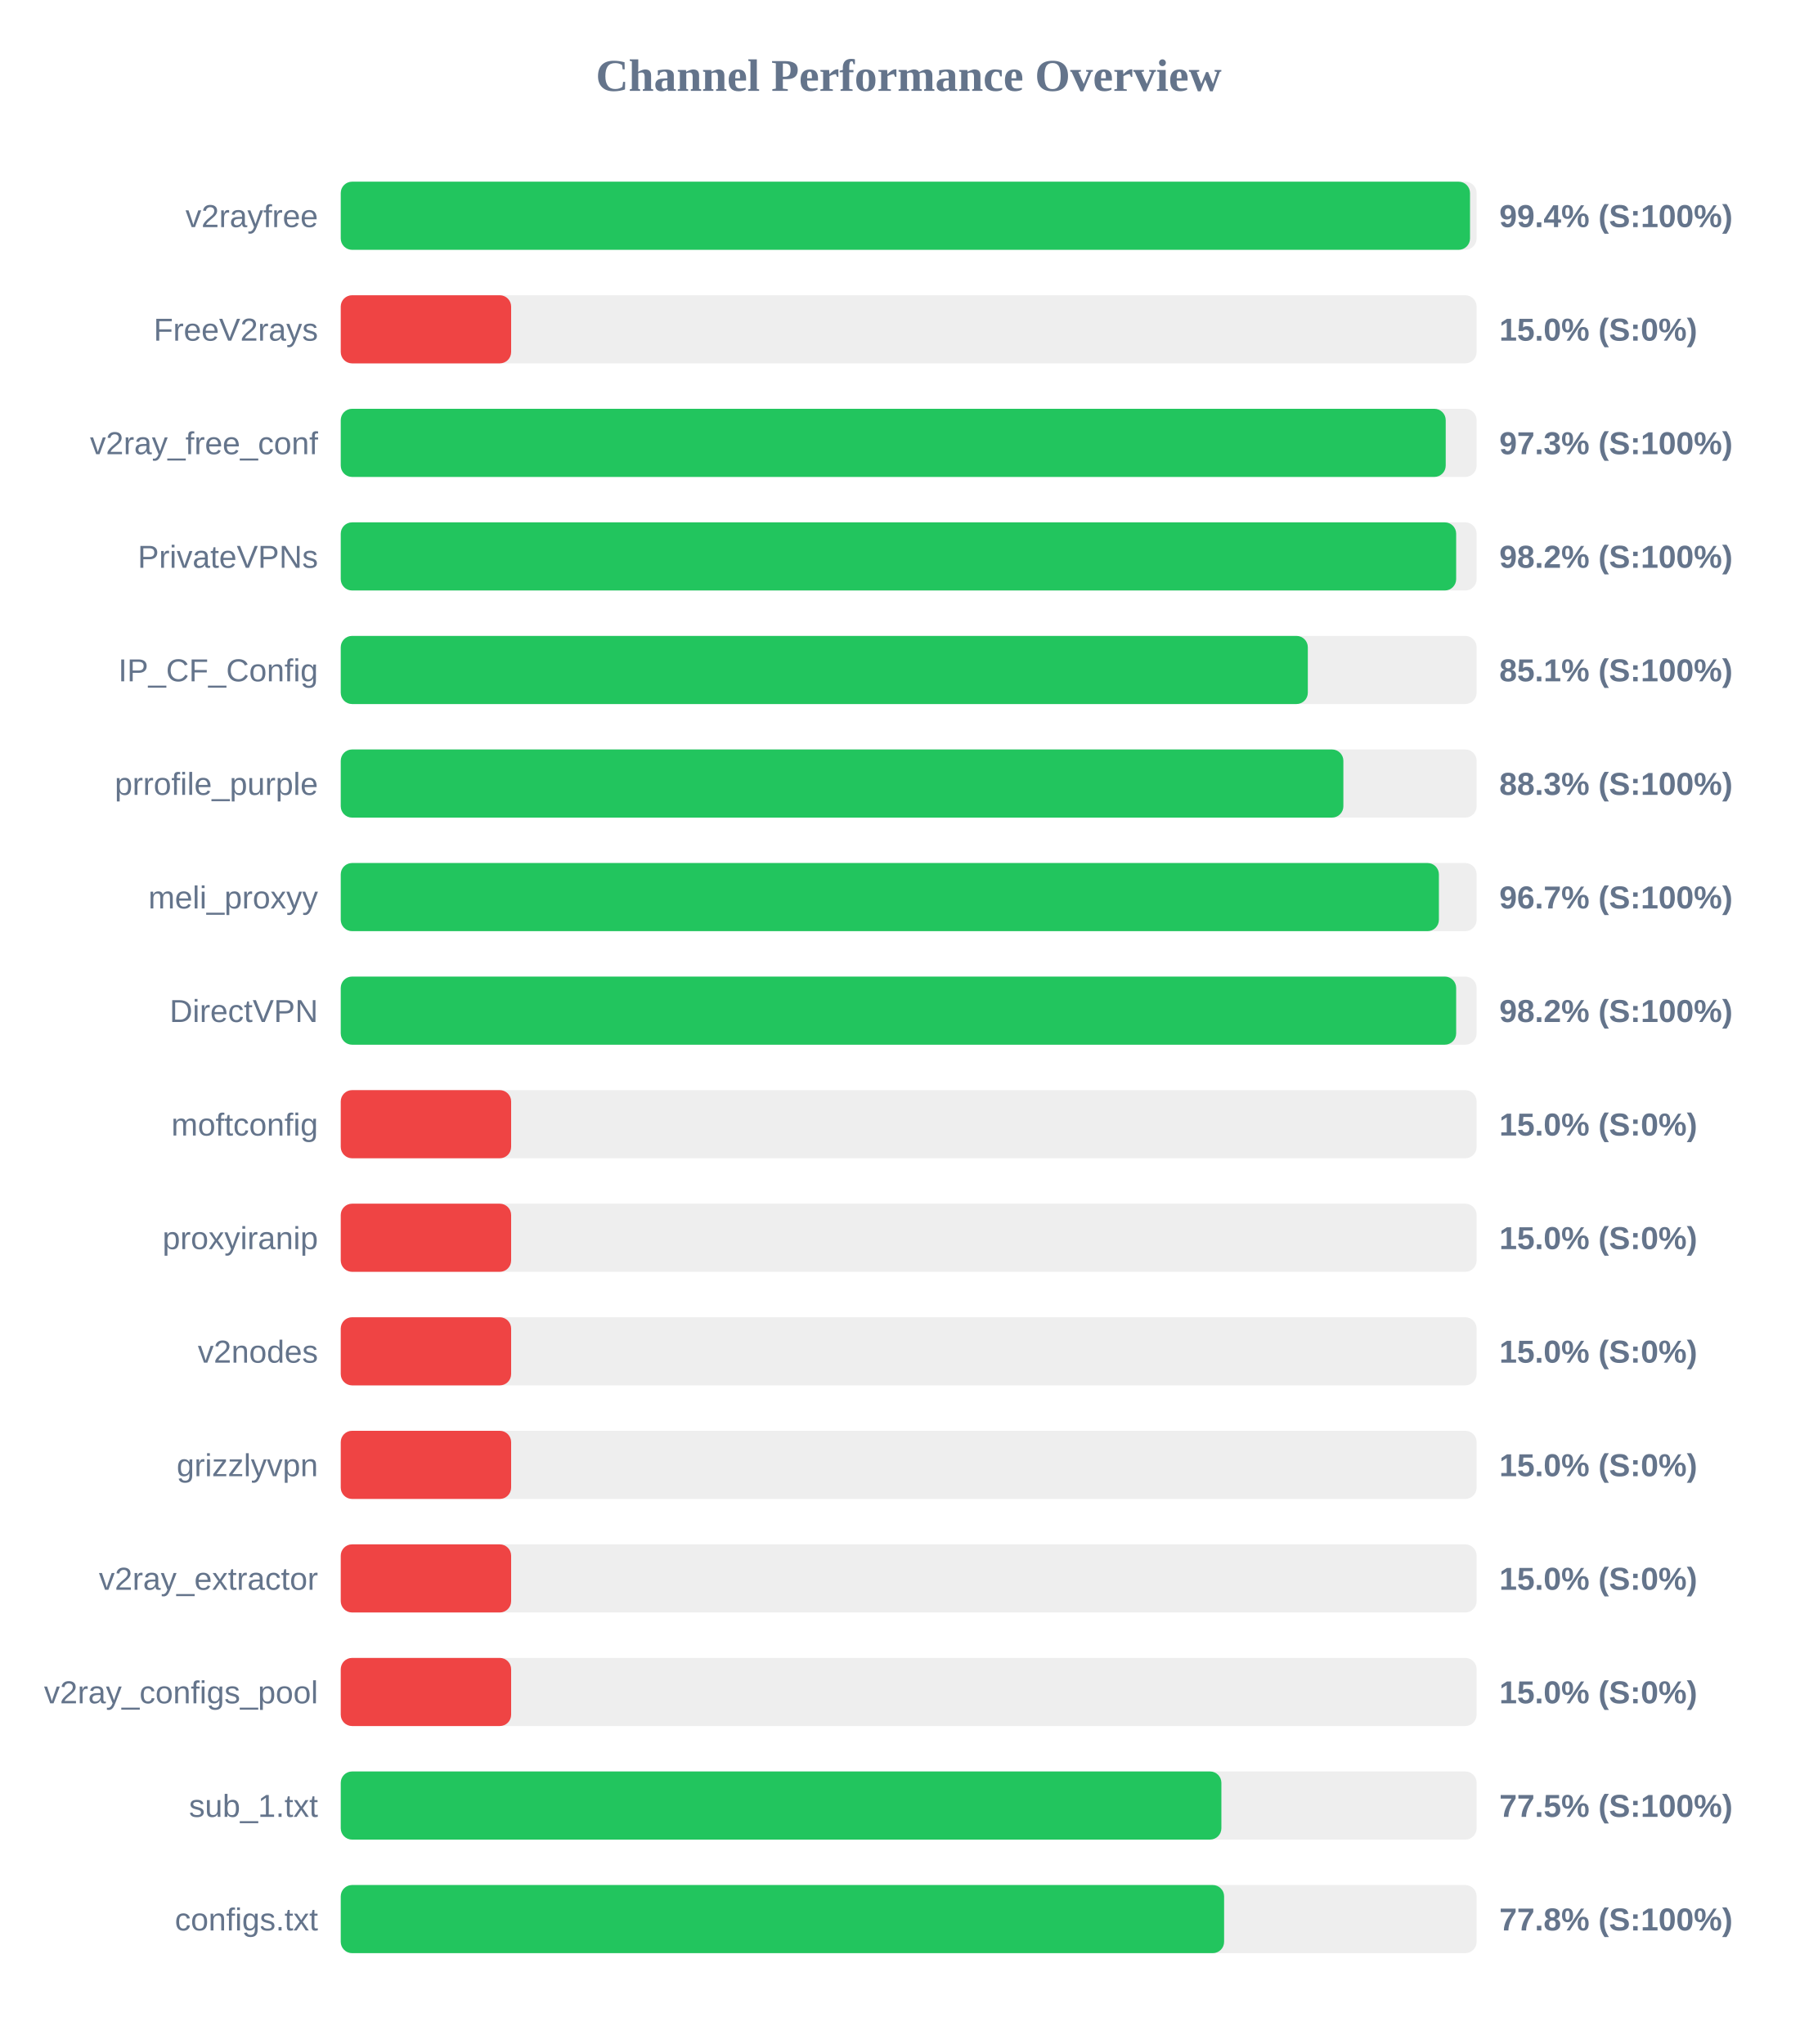
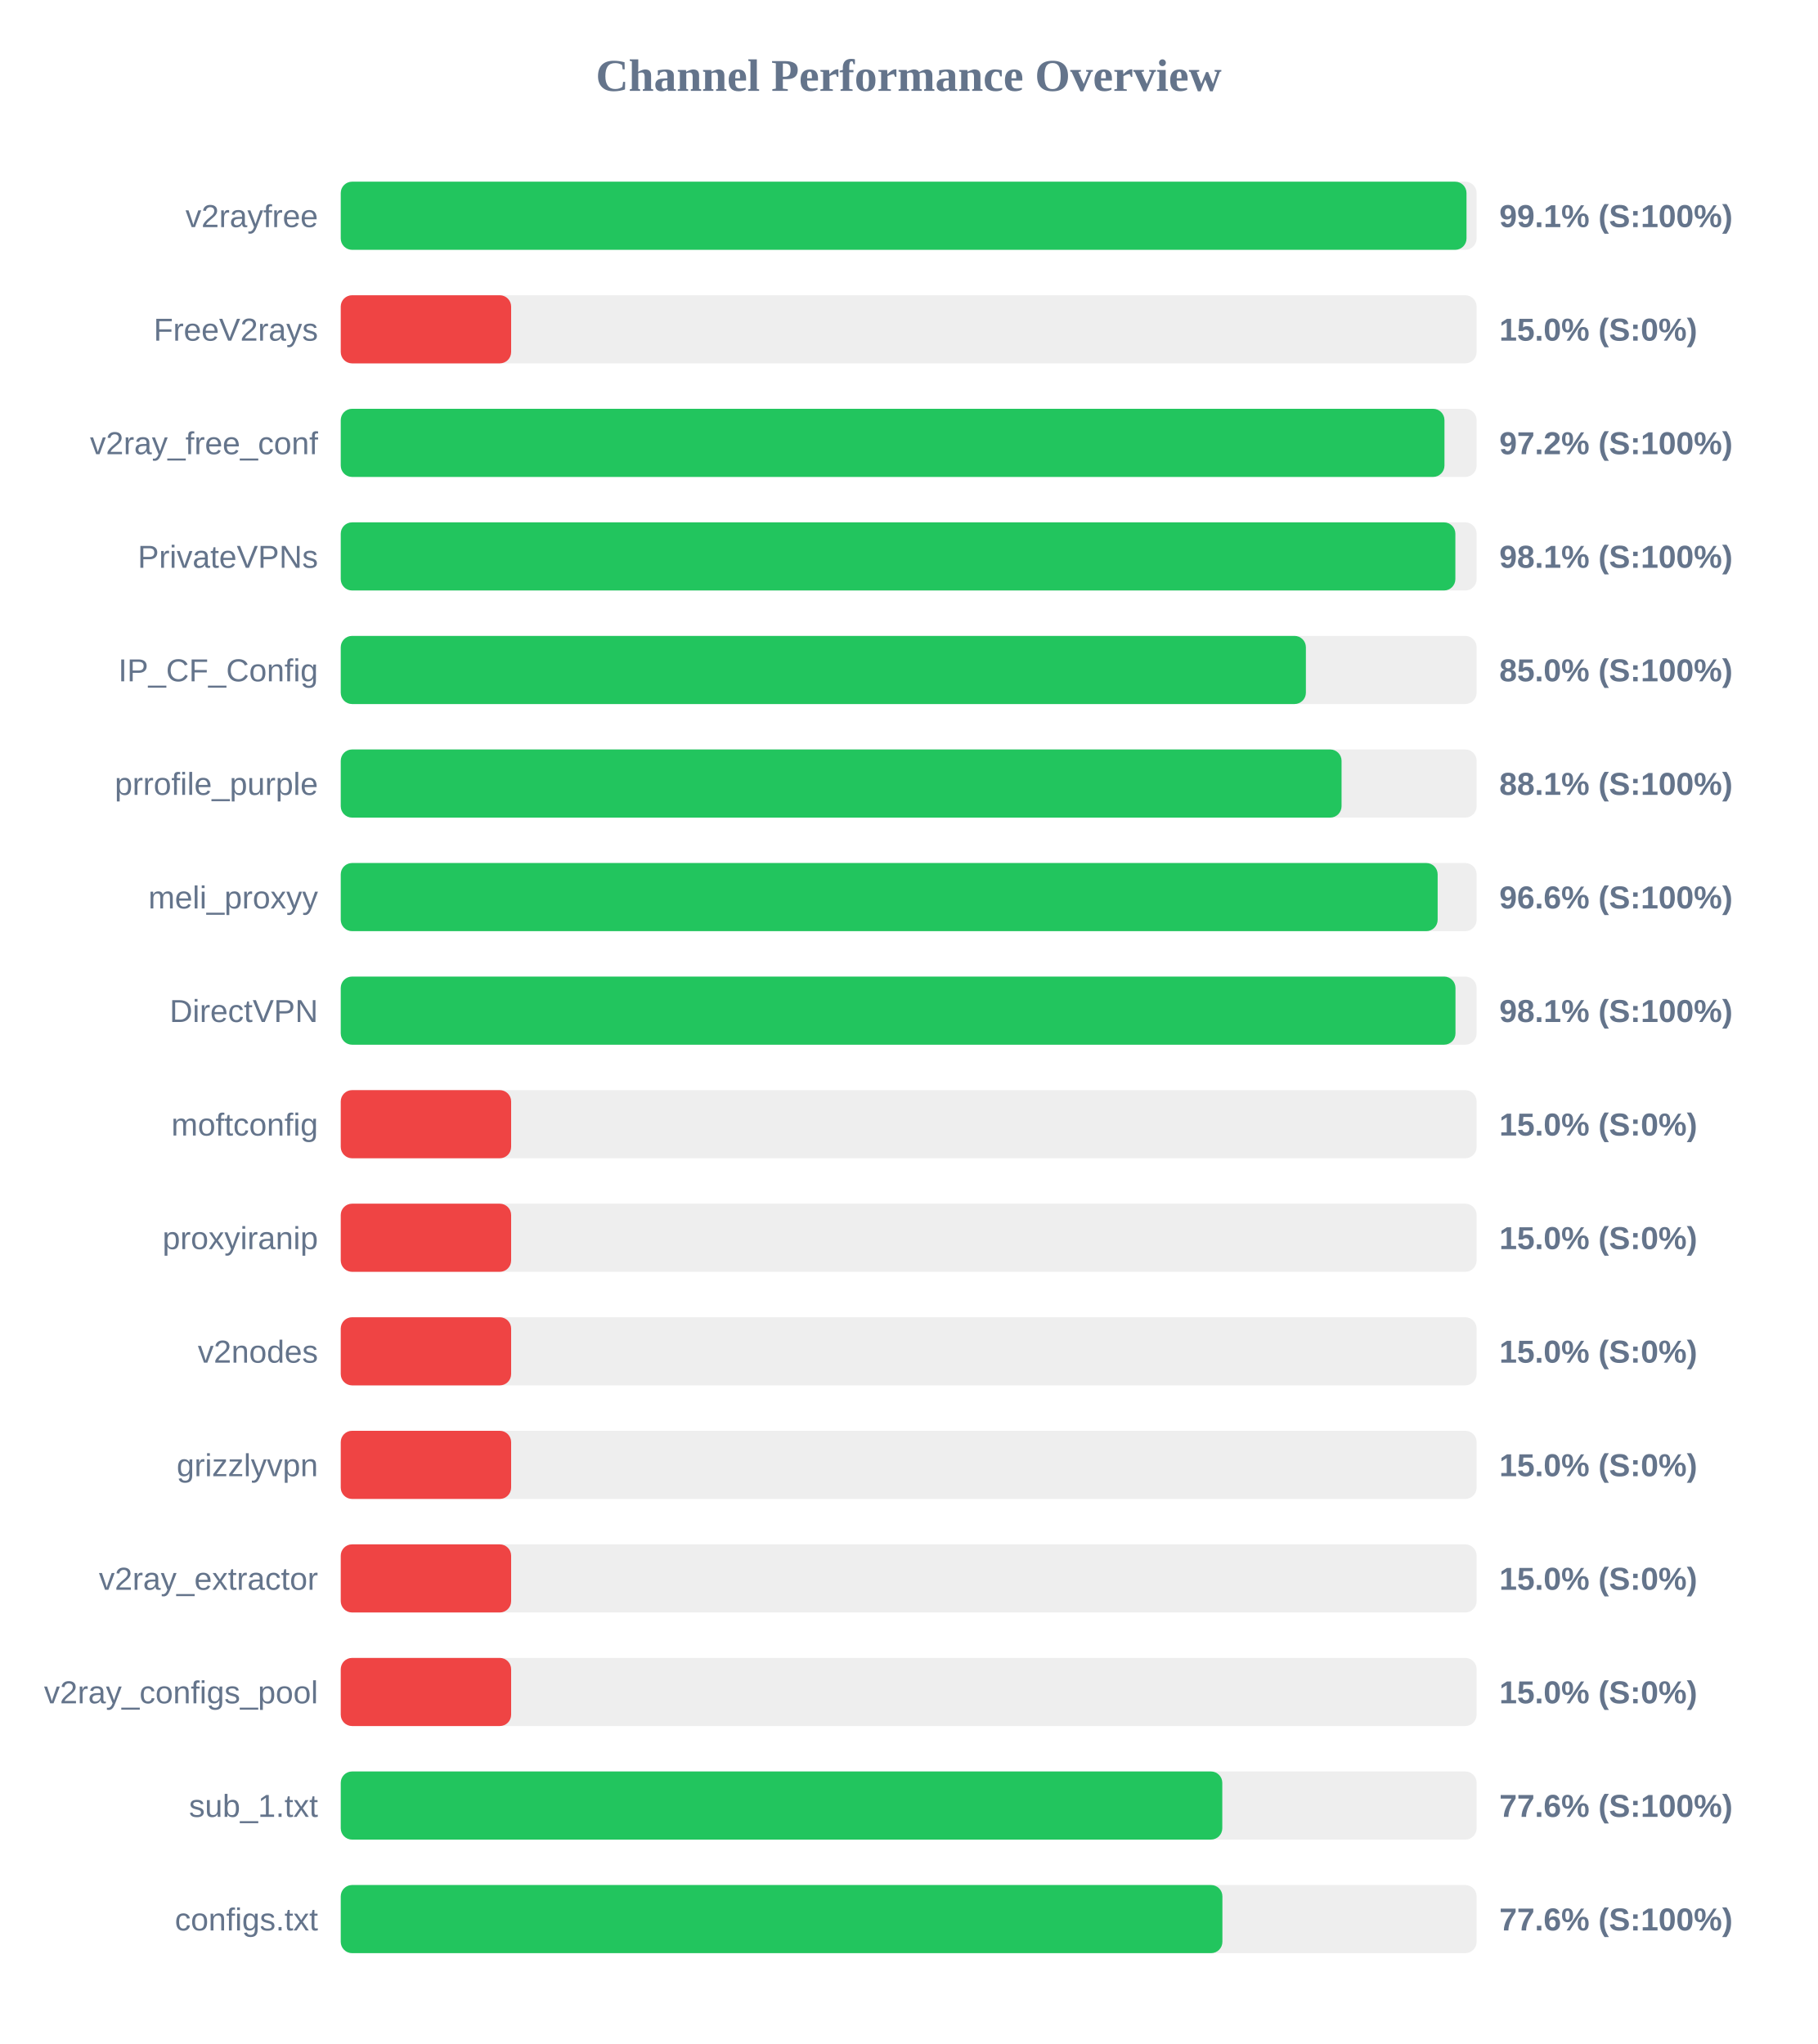
<svg xmlns="http://www.w3.org/2000/svg" width="800" height="900" version="1.1">
  <style>
        .row { font: 14px Arial; fill: #64748b; }
        .score { font: bold 14px Arial; fill: #64748b; }
    </style>
  <text x="400" y="40" text-anchor="middle" font-size="20px" font-weight="bold" fill="#64748b">Channel Performance Overview</text>
  <rect x="150" y="80" width="500" height="30" fill="#eee" rx="5" />
-   <rect x="150" y="80" width="497.1" height="30" fill="#22c55e" rx="5" />
+   <rect x="150" y="80" width="495.55" height="30" fill="#22c55e" rx="5" />
  <text x="140" y="100" text-anchor="end" class="row">v2rayfree</text>
-   <text x="660" y="100" text-anchor="start" class="score">99.4% (S:100%)</text>
+   <text x="660" y="100" text-anchor="start" class="score">99.1% (S:100%)</text>
  <rect x="150" y="130" width="500" height="30" fill="#eee" rx="5" />
  <rect x="150" y="130" width="75.0" height="30" fill="#ef4444" rx="5" />
  <text x="140" y="150" text-anchor="end" class="row">FreeV2rays</text>
  <text x="660" y="150" text-anchor="start" class="score">15.0% (S:0%)</text>
  <rect x="150" y="180" width="500" height="30" fill="#eee" rx="5" />
-   <rect x="150" y="180" width="486.4" height="30" fill="#22c55e" rx="5" />
+   <rect x="150" y="180" width="485.85" height="30" fill="#22c55e" rx="5" />
  <text x="140" y="200" text-anchor="end" class="row">v2ray_free_conf</text>
-   <text x="660" y="200" text-anchor="start" class="score">97.3% (S:100%)</text>
+   <text x="660" y="200" text-anchor="start" class="score">97.2% (S:100%)</text>
  <rect x="150" y="230" width="500" height="30" fill="#eee" rx="5" />
-   <rect x="150" y="230" width="491.0" height="30" fill="#22c55e" rx="5" />
+   <rect x="150" y="230" width="490.65" height="30" fill="#22c55e" rx="5" />
  <text x="140" y="250" text-anchor="end" class="row">PrivateVPNs</text>
-   <text x="660" y="250" text-anchor="start" class="score">98.2% (S:100%)</text>
+   <text x="660" y="250" text-anchor="start" class="score">98.1% (S:100%)</text>
  <rect x="150" y="280" width="500" height="30" fill="#eee" rx="5" />
-   <rect x="150" y="280" width="425.7" height="30" fill="#22c55e" rx="5" />
+   <rect x="150" y="280" width="424.85" height="30" fill="#22c55e" rx="5" />
  <text x="140" y="300" text-anchor="end" class="row">IP_CF_Config</text>
-   <text x="660" y="300" text-anchor="start" class="score">85.1% (S:100%)</text>
+   <text x="660" y="300" text-anchor="start" class="score">85.0% (S:100%)</text>
  <rect x="150" y="330" width="500" height="30" fill="#eee" rx="5" />
-   <rect x="150" y="330" width="441.35" height="30" fill="#22c55e" rx="5" />
+   <rect x="150" y="330" width="440.55" height="30" fill="#22c55e" rx="5" />
  <text x="140" y="350" text-anchor="end" class="row">prrofile_purple</text>
-   <text x="660" y="350" text-anchor="start" class="score">88.3% (S:100%)</text>
+   <text x="660" y="350" text-anchor="start" class="score">88.1% (S:100%)</text>
  <rect x="150" y="380" width="500" height="30" fill="#eee" rx="5" />
-   <rect x="150" y="380" width="483.4" height="30" fill="#22c55e" rx="5" />
+   <rect x="150" y="380" width="482.85" height="30" fill="#22c55e" rx="5" />
  <text x="140" y="400" text-anchor="end" class="row">meli_proxyy</text>
-   <text x="660" y="400" text-anchor="start" class="score">96.7% (S:100%)</text>
+   <text x="660" y="400" text-anchor="start" class="score">96.6% (S:100%)</text>
  <rect x="150" y="430" width="500" height="30" fill="#eee" rx="5" />
-   <rect x="150" y="430" width="491.0" height="30" fill="#22c55e" rx="5" />
+   <rect x="150" y="430" width="490.7" height="30" fill="#22c55e" rx="5" />
  <text x="140" y="450" text-anchor="end" class="row">DirectVPN</text>
-   <text x="660" y="450" text-anchor="start" class="score">98.2% (S:100%)</text>
+   <text x="660" y="450" text-anchor="start" class="score">98.1% (S:100%)</text>
  <rect x="150" y="480" width="500" height="30" fill="#eee" rx="5" />
  <rect x="150" y="480" width="75.0" height="30" fill="#ef4444" rx="5" />
  <text x="140" y="500" text-anchor="end" class="row">moftconfig</text>
  <text x="660" y="500" text-anchor="start" class="score">15.0% (S:0%)</text>
  <rect x="150" y="530" width="500" height="30" fill="#eee" rx="5" />
  <rect x="150" y="530" width="75.0" height="30" fill="#ef4444" rx="5" />
  <text x="140" y="550" text-anchor="end" class="row">proxyiranip</text>
  <text x="660" y="550" text-anchor="start" class="score">15.0% (S:0%)</text>
  <rect x="150" y="580" width="500" height="30" fill="#eee" rx="5" />
  <rect x="150" y="580" width="75.0" height="30" fill="#ef4444" rx="5" />
  <text x="140" y="600" text-anchor="end" class="row">v2nodes</text>
  <text x="660" y="600" text-anchor="start" class="score">15.0% (S:0%)</text>
  <rect x="150" y="630" width="500" height="30" fill="#eee" rx="5" />
  <rect x="150" y="630" width="75.0" height="30" fill="#ef4444" rx="5" />
  <text x="140" y="650" text-anchor="end" class="row">grizzlyvpn</text>
  <text x="660" y="650" text-anchor="start" class="score">15.0% (S:0%)</text>
  <rect x="150" y="680" width="500" height="30" fill="#eee" rx="5" />
  <rect x="150" y="680" width="75.0" height="30" fill="#ef4444" rx="5" />
  <text x="140" y="700" text-anchor="end" class="row">v2ray_extractor</text>
  <text x="660" y="700" text-anchor="start" class="score">15.0% (S:0%)</text>
  <rect x="150" y="730" width="500" height="30" fill="#eee" rx="5" />
  <rect x="150" y="730" width="75.0" height="30" fill="#ef4444" rx="5" />
  <text x="140" y="750" text-anchor="end" class="row">v2ray_configs_pool</text>
  <text x="660" y="750" text-anchor="start" class="score">15.0% (S:0%)</text>
  <rect x="150" y="780" width="500" height="30" fill="#eee" rx="5" />
-   <rect x="150" y="780" width="387.65" height="30" fill="#22c55e" rx="5" />
+   <rect x="150" y="780" width="388.05" height="30" fill="#22c55e" rx="5" />
  <text x="140" y="800" text-anchor="end" class="row">sub_1.txt</text>
-   <text x="660" y="800" text-anchor="start" class="score">77.5% (S:100%)</text>
+   <text x="660" y="800" text-anchor="start" class="score">77.6% (S:100%)</text>
  <rect x="150" y="830" width="500" height="30" fill="#eee" rx="5" />
-   <rect x="150" y="830" width="388.85" height="30" fill="#22c55e" rx="5" />
+   <rect x="150" y="830" width="388.1" height="30" fill="#22c55e" rx="5" />
  <text x="140" y="850" text-anchor="end" class="row">configs.txt</text>
-   <text x="660" y="850" text-anchor="start" class="score">77.8% (S:100%)</text>
+   <text x="660" y="850" text-anchor="start" class="score">77.6% (S:100%)</text>
</svg>
